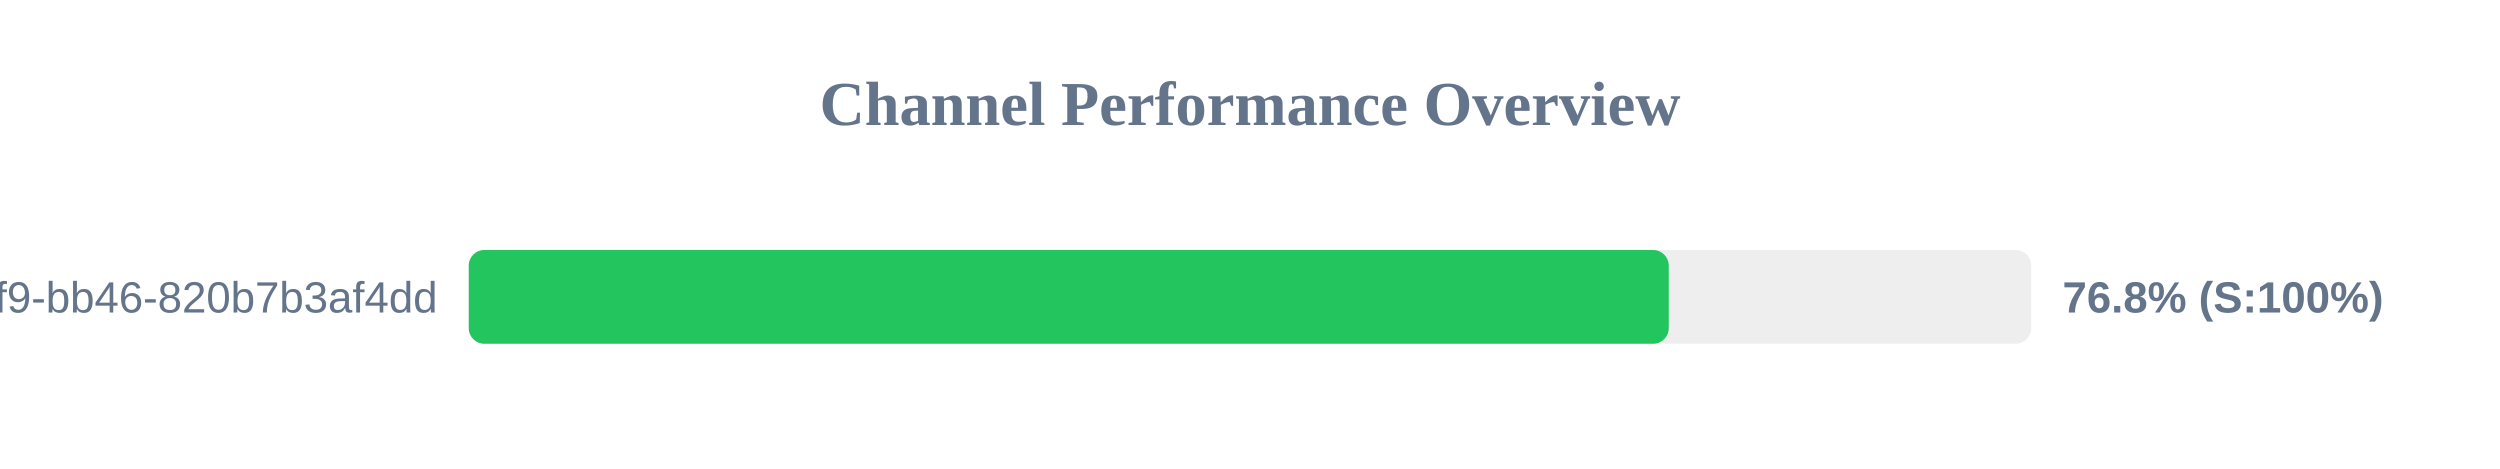
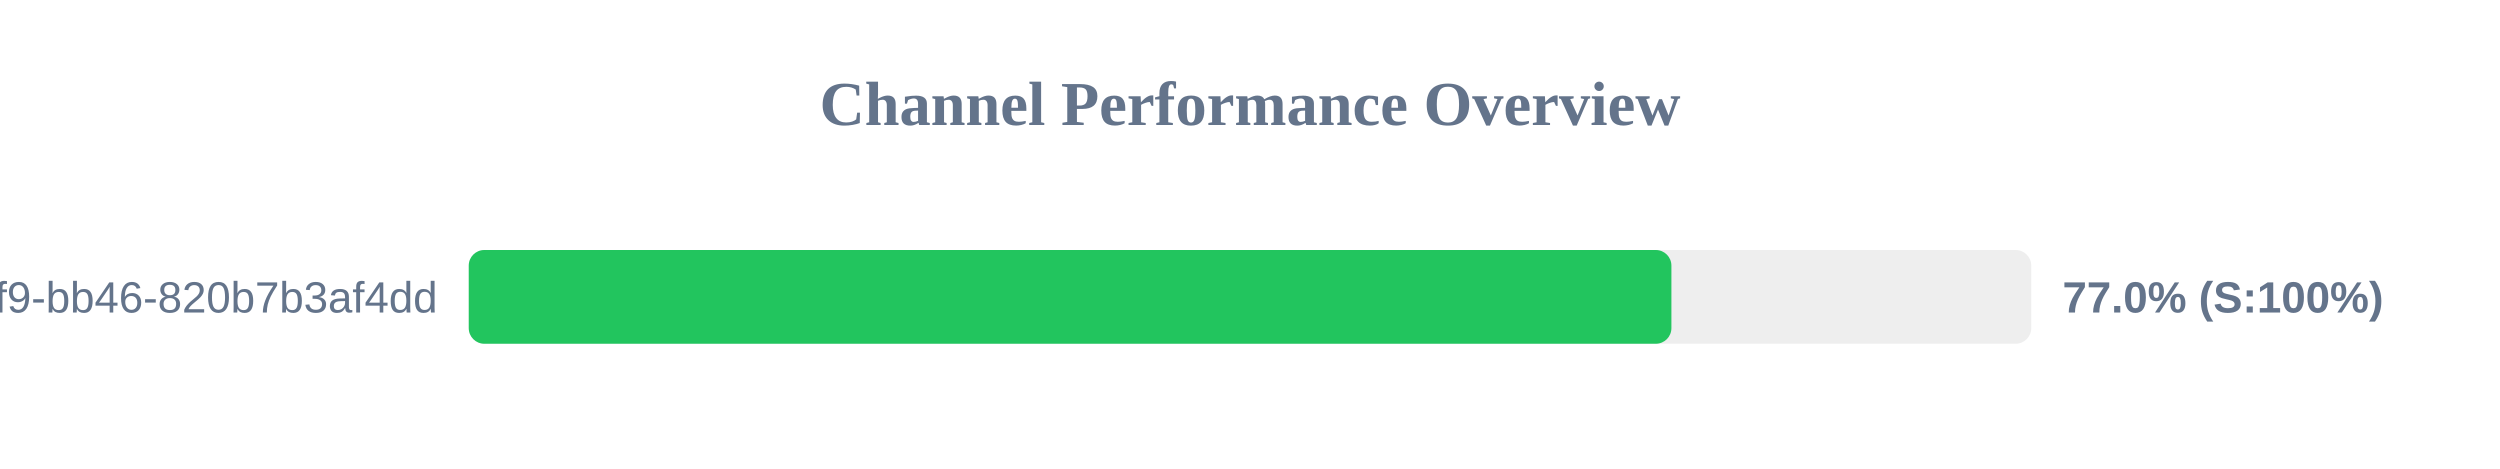
<svg xmlns="http://www.w3.org/2000/svg" width="800" height="150" version="1.1">
  <style>
        .row { font: 14px Arial; fill: #64748b; }
        .score { font: bold 14px Arial; fill: #64748b; }
    </style>
  <text x="400" y="40" text-anchor="middle" font-size="20px" font-weight="bold" fill="#64748b">Channel Performance Overview</text>
  <rect x="150" y="80" width="500" height="30" fill="#eee" rx="5" />
-   <rect x="150" y="80" width="384.0" height="30" fill="#22c55e" rx="5" />
+   <rect x="150" y="80" width="384.85" height="30" fill="#22c55e" rx="5" />
  <text x="140" y="100" text-anchor="end" class="row">?uuid=80b2ac81-ba69-41f9-bb46-820b7b3af4dd</text>
-   <text x="660" y="100" text-anchor="start" class="score">76.8% (S:100%)</text>
+   <text x="660" y="100" text-anchor="start" class="score">77.0% (S:100%)</text>
</svg>
